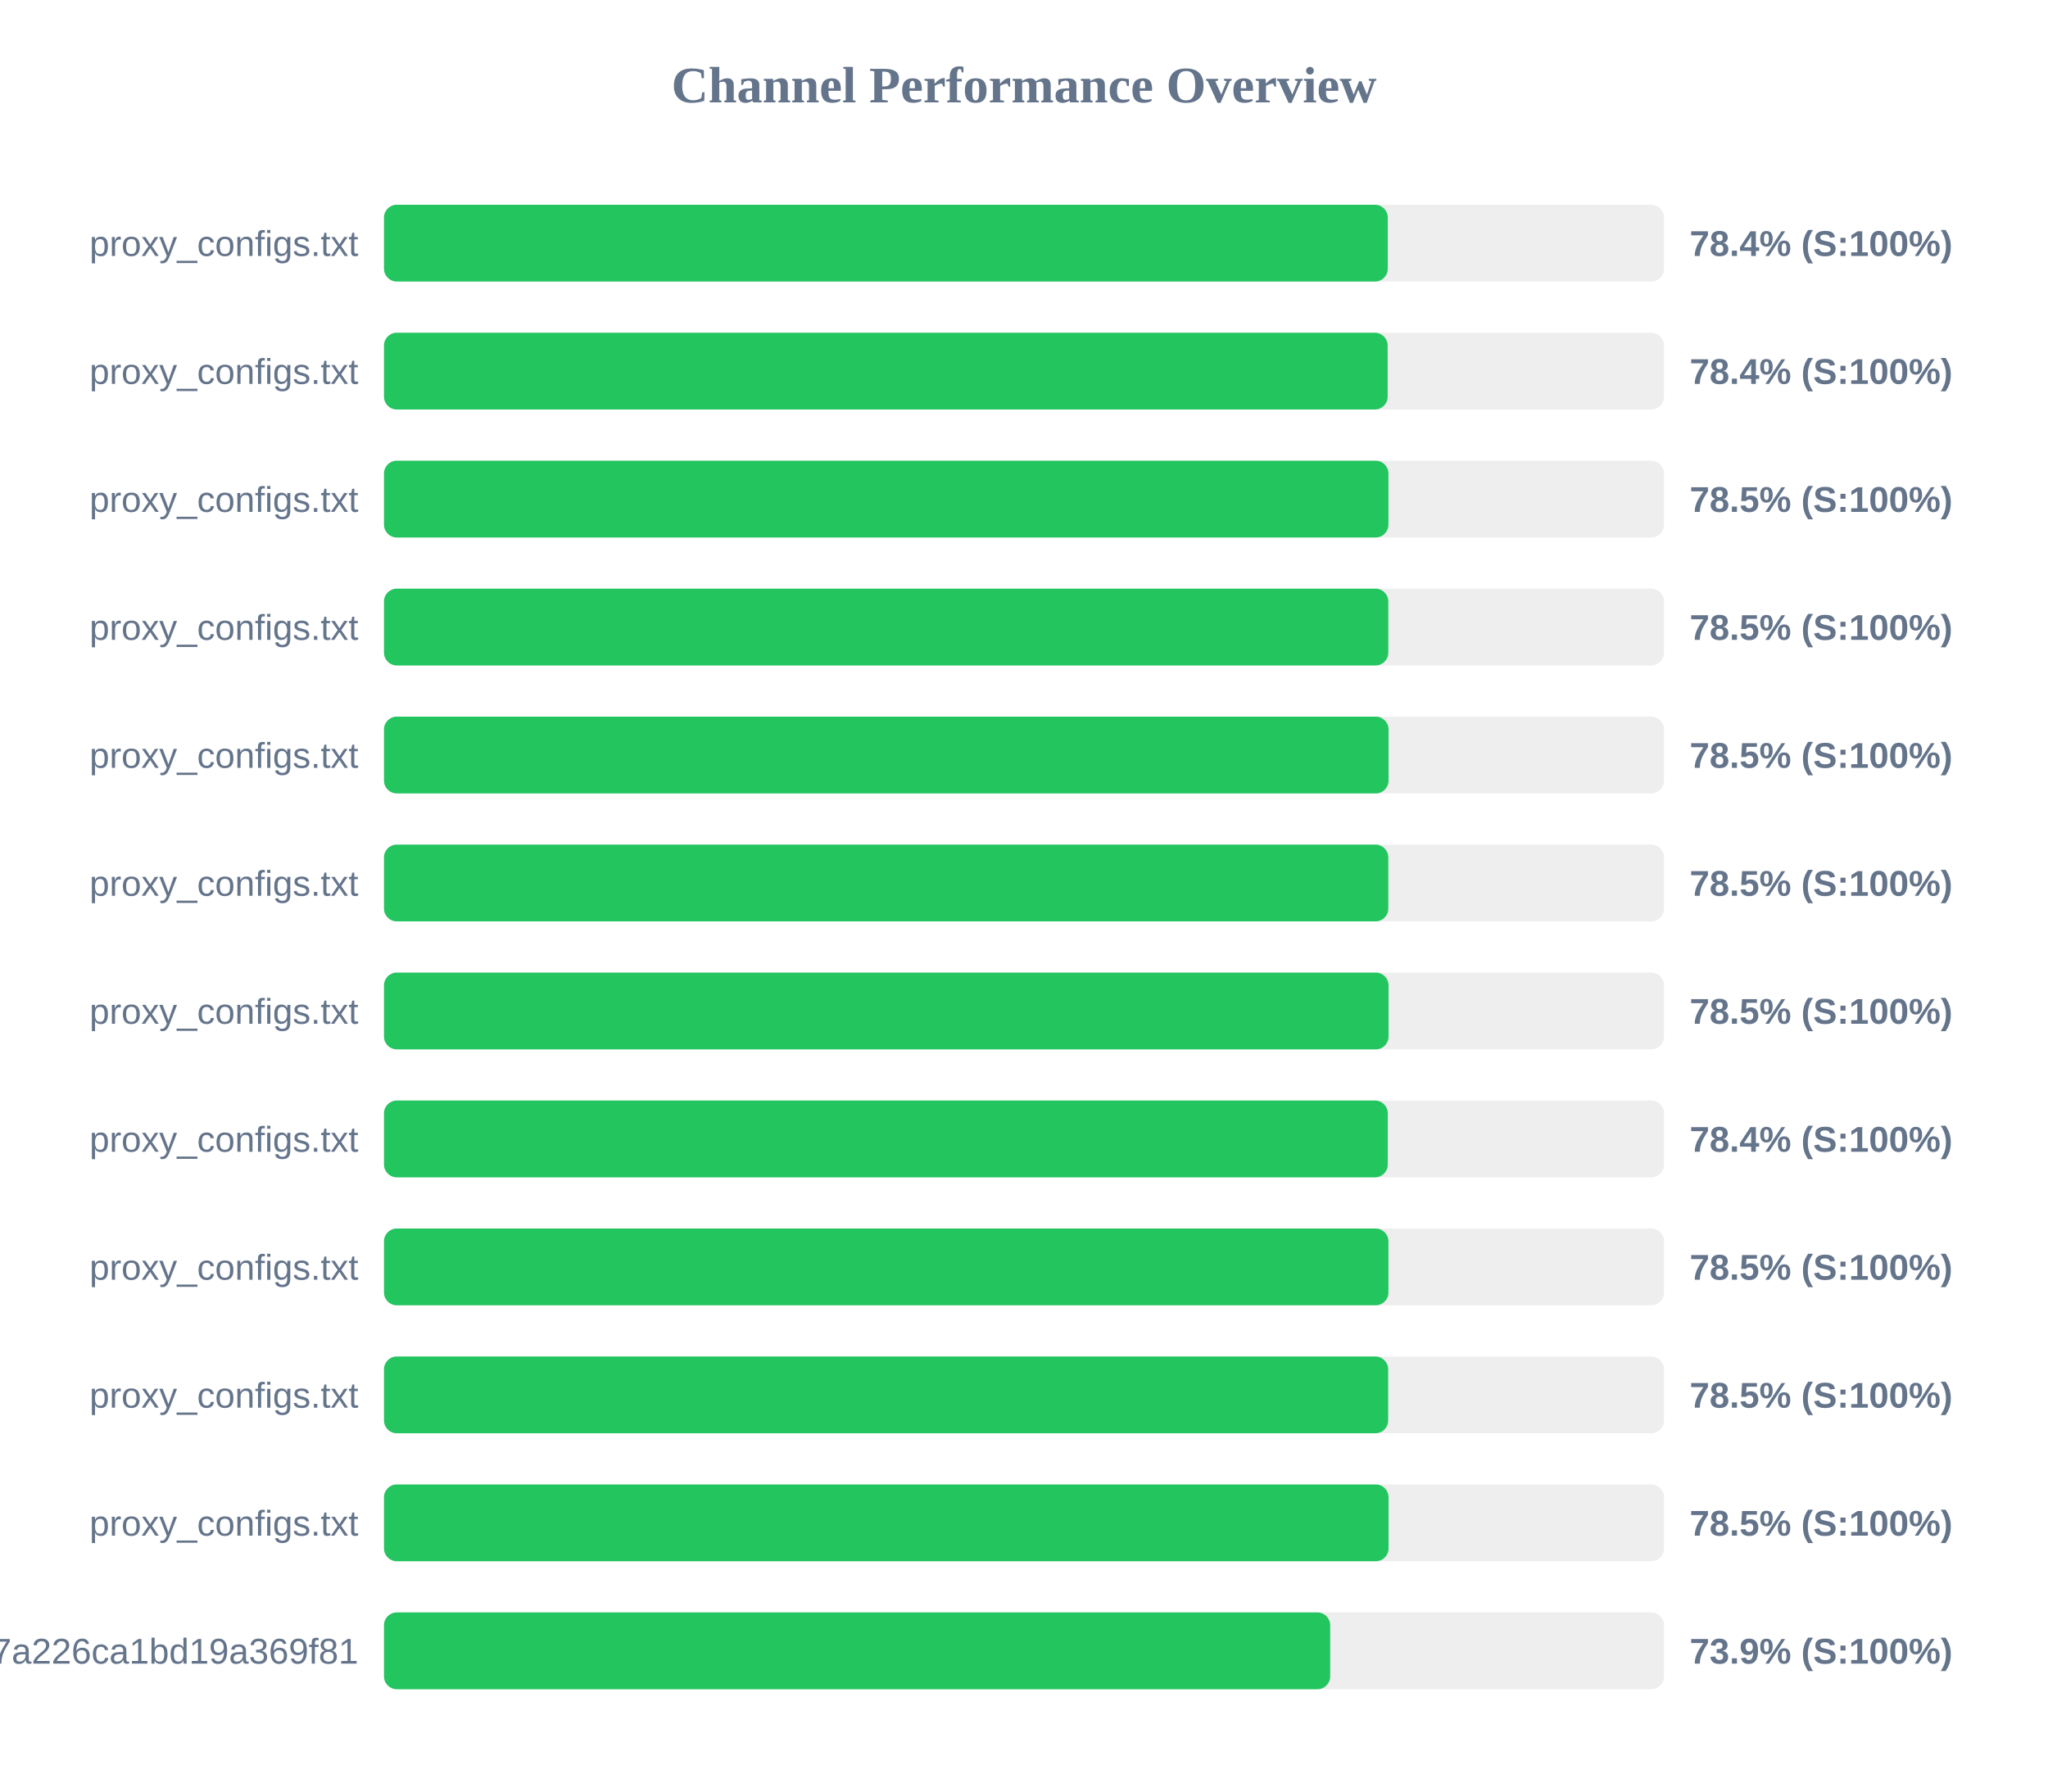
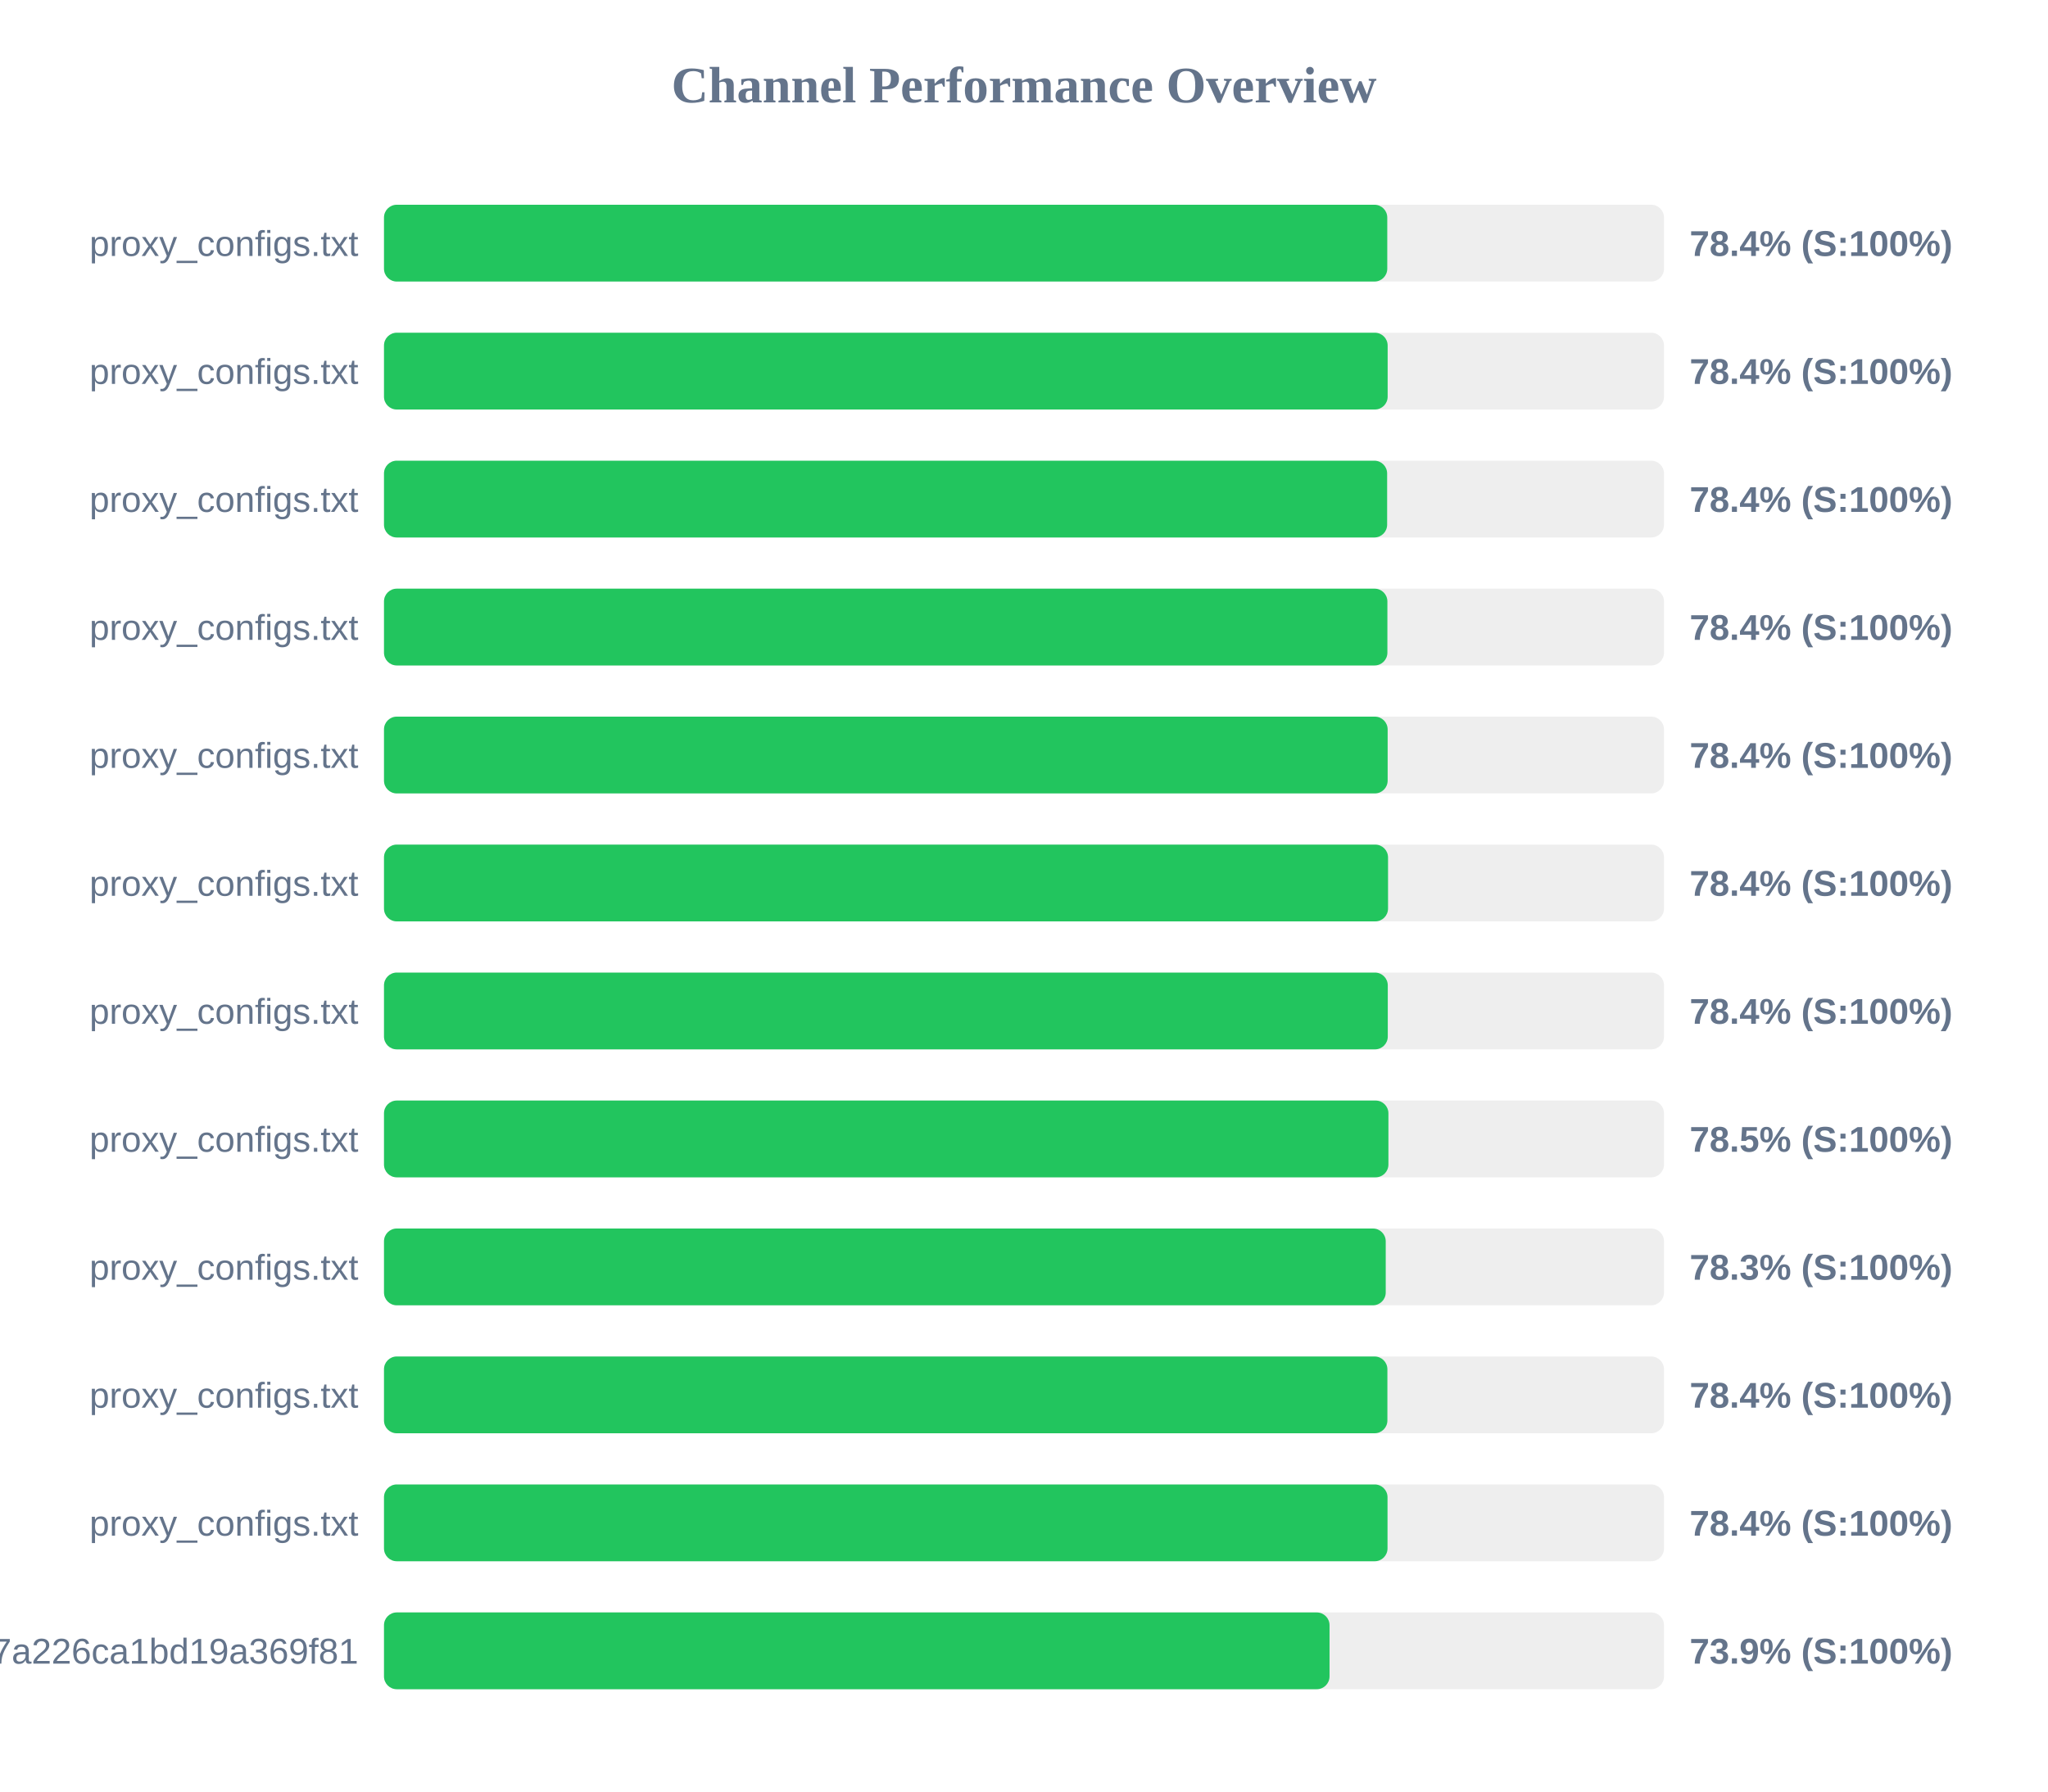
<svg xmlns="http://www.w3.org/2000/svg" width="800" height="700" version="1.1">
  <style>
        .row { font: 14px Arial; fill: #64748b; }
        .score { font: bold 14px Arial; fill: #64748b; }
    </style>
  <text x="400" y="40" text-anchor="middle" font-size="20px" font-weight="bold" fill="#64748b">Channel Performance Overview</text>
  <rect x="150" y="80" width="500" height="30" fill="#eee" rx="5" />
-   <rect x="150" y="80" width="392.1" height="30" fill="#22c55e" rx="5" />
+   <rect x="150" y="80" width="391.9" height="30" fill="#22c55e" rx="5" />
  <text x="140" y="100" text-anchor="end" class="row">proxy_configs.txt</text>
  <text x="660" y="100" text-anchor="start" class="score">78.4% (S:100%)</text>
  <rect x="150" y="130" width="500" height="30" fill="#eee" rx="5" />
  <rect x="150" y="130" width="392.05" height="30" fill="#22c55e" rx="5" />
  <text x="140" y="150" text-anchor="end" class="row">proxy_configs.txt</text>
  <text x="660" y="150" text-anchor="start" class="score">78.4% (S:100%)</text>
  <rect x="150" y="180" width="500" height="30" fill="#eee" rx="5" />
-   <rect x="150" y="180" width="392.35" height="30" fill="#22c55e" rx="5" />
+   <rect x="150" y="180" width="391.85" height="30" fill="#22c55e" rx="5" />
  <text x="140" y="200" text-anchor="end" class="row">proxy_configs.txt</text>
-   <text x="660" y="200" text-anchor="start" class="score">78.5% (S:100%)</text>
+   <text x="660" y="200" text-anchor="start" class="score">78.4% (S:100%)</text>
  <rect x="150" y="230" width="500" height="30" fill="#eee" rx="5" />
-   <rect x="150" y="230" width="392.3" height="30" fill="#22c55e" rx="5" />
+   <rect x="150" y="230" width="391.95" height="30" fill="#22c55e" rx="5" />
  <text x="140" y="250" text-anchor="end" class="row">proxy_configs.txt</text>
-   <text x="660" y="250" text-anchor="start" class="score">78.5% (S:100%)</text>
+   <text x="660" y="250" text-anchor="start" class="score">78.4% (S:100%)</text>
  <rect x="150" y="280" width="500" height="30" fill="#eee" rx="5" />
-   <rect x="150" y="280" width="392.4" height="30" fill="#22c55e" rx="5" />
+   <rect x="150" y="280" width="392.05" height="30" fill="#22c55e" rx="5" />
  <text x="140" y="300" text-anchor="end" class="row">proxy_configs.txt</text>
-   <text x="660" y="300" text-anchor="start" class="score">78.5% (S:100%)</text>
+   <text x="660" y="300" text-anchor="start" class="score">78.4% (S:100%)</text>
  <rect x="150" y="330" width="500" height="30" fill="#eee" rx="5" />
-   <rect x="150" y="330" width="392.3" height="30" fill="#22c55e" rx="5" />
+   <rect x="150" y="330" width="392.2" height="30" fill="#22c55e" rx="5" />
  <text x="140" y="350" text-anchor="end" class="row">proxy_configs.txt</text>
-   <text x="660" y="350" text-anchor="start" class="score">78.5% (S:100%)</text>
+   <text x="660" y="350" text-anchor="start" class="score">78.4% (S:100%)</text>
  <rect x="150" y="380" width="500" height="30" fill="#eee" rx="5" />
-   <rect x="150" y="380" width="392.4" height="30" fill="#22c55e" rx="5" />
+   <rect x="150" y="380" width="392.1" height="30" fill="#22c55e" rx="5" />
  <text x="140" y="400" text-anchor="end" class="row">proxy_configs.txt</text>
-   <text x="660" y="400" text-anchor="start" class="score">78.5% (S:100%)</text>
+   <text x="660" y="400" text-anchor="start" class="score">78.4% (S:100%)</text>
  <rect x="150" y="430" width="500" height="30" fill="#eee" rx="5" />
-   <rect x="150" y="430" width="392.1" height="30" fill="#22c55e" rx="5" />
+   <rect x="150" y="430" width="392.35" height="30" fill="#22c55e" rx="5" />
  <text x="140" y="450" text-anchor="end" class="row">proxy_configs.txt</text>
-   <text x="660" y="450" text-anchor="start" class="score">78.4% (S:100%)</text>
+   <text x="660" y="450" text-anchor="start" class="score">78.5% (S:100%)</text>
  <rect x="150" y="480" width="500" height="30" fill="#eee" rx="5" />
-   <rect x="150" y="480" width="392.35" height="30" fill="#22c55e" rx="5" />
+   <rect x="150" y="480" width="391.3" height="30" fill="#22c55e" rx="5" />
  <text x="140" y="500" text-anchor="end" class="row">proxy_configs.txt</text>
-   <text x="660" y="500" text-anchor="start" class="score">78.5% (S:100%)</text>
+   <text x="660" y="500" text-anchor="start" class="score">78.3% (S:100%)</text>
  <rect x="150" y="530" width="500" height="30" fill="#eee" rx="5" />
-   <rect x="150" y="530" width="392.25" height="30" fill="#22c55e" rx="5" />
+   <rect x="150" y="530" width="391.95" height="30" fill="#22c55e" rx="5" />
  <text x="140" y="550" text-anchor="end" class="row">proxy_configs.txt</text>
-   <text x="660" y="550" text-anchor="start" class="score">78.5% (S:100%)</text>
+   <text x="660" y="550" text-anchor="start" class="score">78.4% (S:100%)</text>
  <rect x="150" y="580" width="500" height="30" fill="#eee" rx="5" />
-   <rect x="150" y="580" width="392.4" height="30" fill="#22c55e" rx="5" />
+   <rect x="150" y="580" width="392.0" height="30" fill="#22c55e" rx="5" />
  <text x="140" y="600" text-anchor="end" class="row">proxy_configs.txt</text>
-   <text x="660" y="600" text-anchor="start" class="score">78.5% (S:100%)</text>
+   <text x="660" y="600" text-anchor="start" class="score">78.4% (S:100%)</text>
  <rect x="150" y="630" width="500" height="30" fill="#eee" rx="5" />
-   <rect x="150" y="630" width="369.6" height="30" fill="#22c55e" rx="5" />
+   <rect x="150" y="630" width="369.35" height="30" fill="#22c55e" rx="5" />
  <text x="140" y="650" text-anchor="end" class="row">cloxy?token=14a78a67534817a226ca1bd19a369f81</text>
  <text x="660" y="650" text-anchor="start" class="score">73.9% (S:100%)</text>
</svg>
